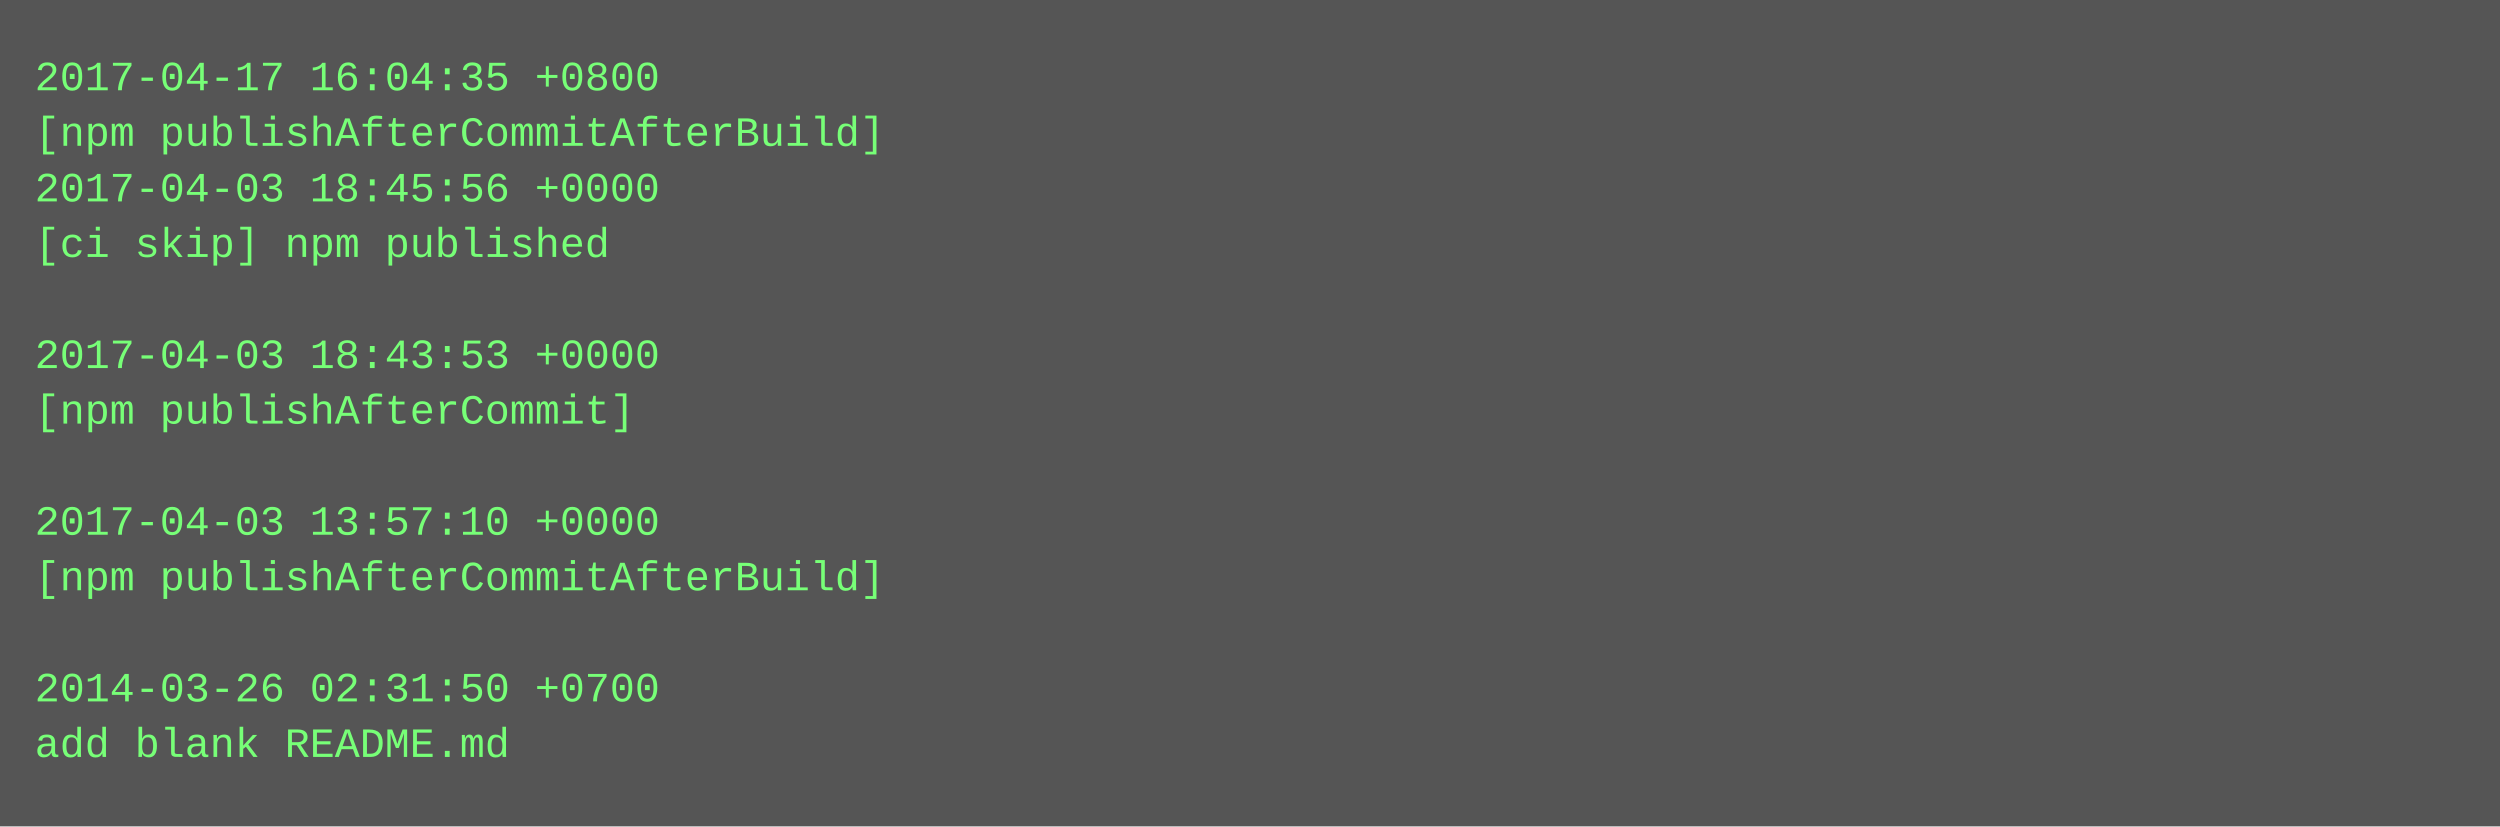
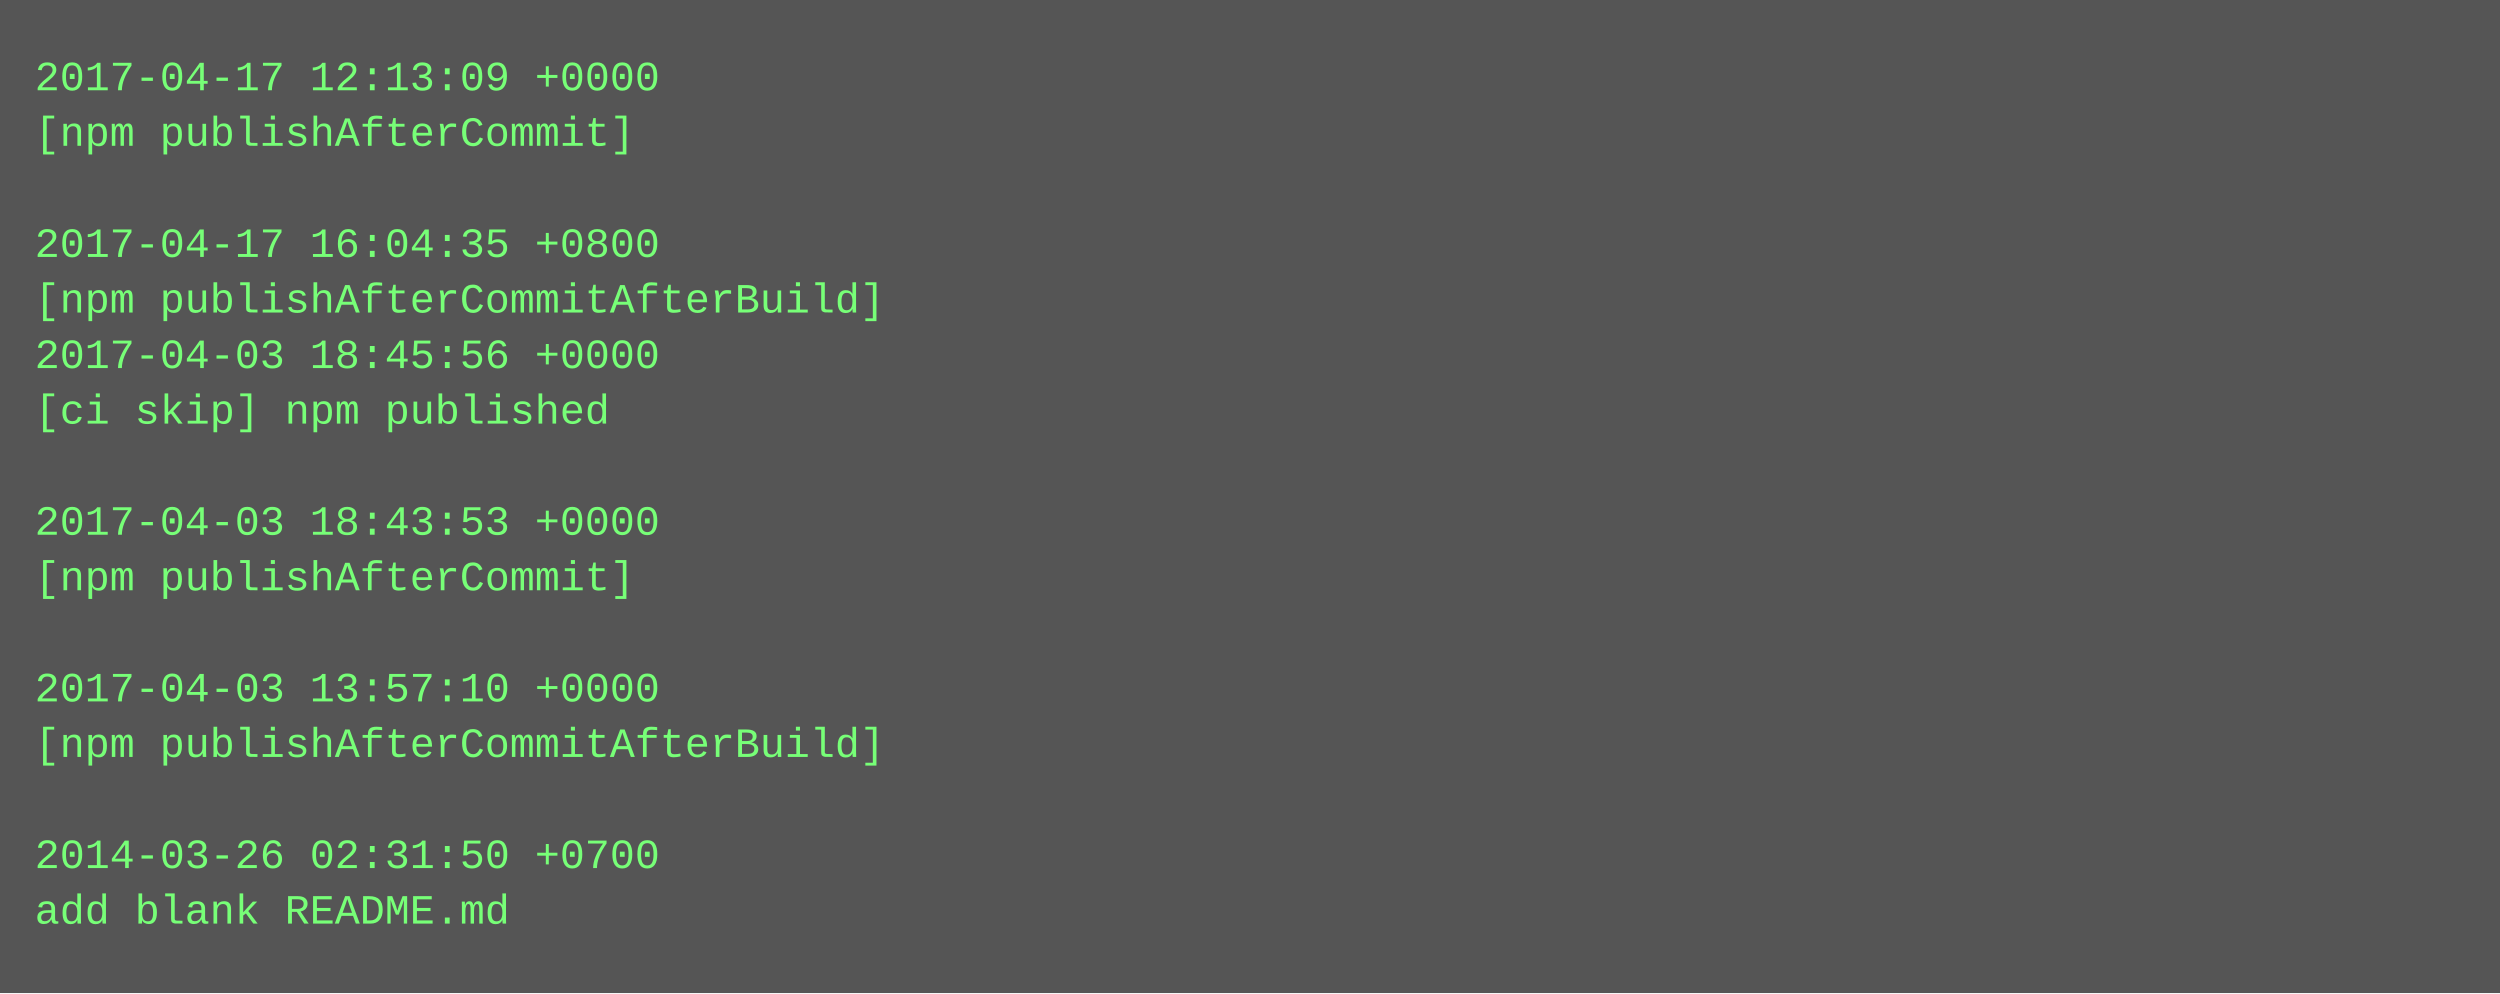
- <svg xmlns="http://www.w3.org/2000/svg" height="238" width="720">
-   <rect height="238" fill="#555" width="720" />
+ <svg xmlns="http://www.w3.org/2000/svg" height="286" width="720">
+   <rect height="286" fill="#555" width="720" />
  <text fill="#7f7" font-family="Courier New" font-size="12" xml:space="preserve">
-     <tspan x="10" y="26">2017-04-17 16:04:35 +0800</tspan>
-     <tspan x="10" y="42">[npm publishAfterCommitAfterBuild]</tspan>
-     <tspan x="10" y="58">2017-04-03 18:45:56 +0000</tspan>
-     <tspan x="10" y="74">[ci skip] npm published</tspan>
-     <tspan x="10" y="90" />
-     <tspan x="10" y="106">2017-04-03 18:43:53 +0000</tspan>
-     <tspan x="10" y="122">[npm publishAfterCommit]</tspan>
+     <tspan x="10" y="26">2017-04-17 12:13:09 +0000</tspan>
+     <tspan x="10" y="42">[npm publishAfterCommit]</tspan>
+     <tspan x="10" y="58" />
+     <tspan x="10" y="74">2017-04-17 16:04:35 +0800</tspan>
+     <tspan x="10" y="90">[npm publishAfterCommitAfterBuild]</tspan>
+     <tspan x="10" y="106">2017-04-03 18:45:56 +0000</tspan>
+     <tspan x="10" y="122">[ci skip] npm published</tspan>
    <tspan x="10" y="138" />
-     <tspan x="10" y="154">2017-04-03 13:57:10 +0000</tspan>
-     <tspan x="10" y="170">[npm publishAfterCommitAfterBuild]</tspan>
+     <tspan x="10" y="154">2017-04-03 18:43:53 +0000</tspan>
+     <tspan x="10" y="170">[npm publishAfterCommit]</tspan>
    <tspan x="10" y="186" />
-     <tspan x="10" y="202">2014-03-26 02:31:50 +0700</tspan>
-     <tspan x="10" y="218">add blank README.md</tspan>
+     <tspan x="10" y="202">2017-04-03 13:57:10 +0000</tspan>
+     <tspan x="10" y="218">[npm publishAfterCommitAfterBuild]</tspan>
+     <tspan x="10" y="234" />
+     <tspan x="10" y="250">2014-03-26 02:31:50 +0700</tspan>
+     <tspan x="10" y="266">add blank README.md</tspan>
  </text>
</svg>
